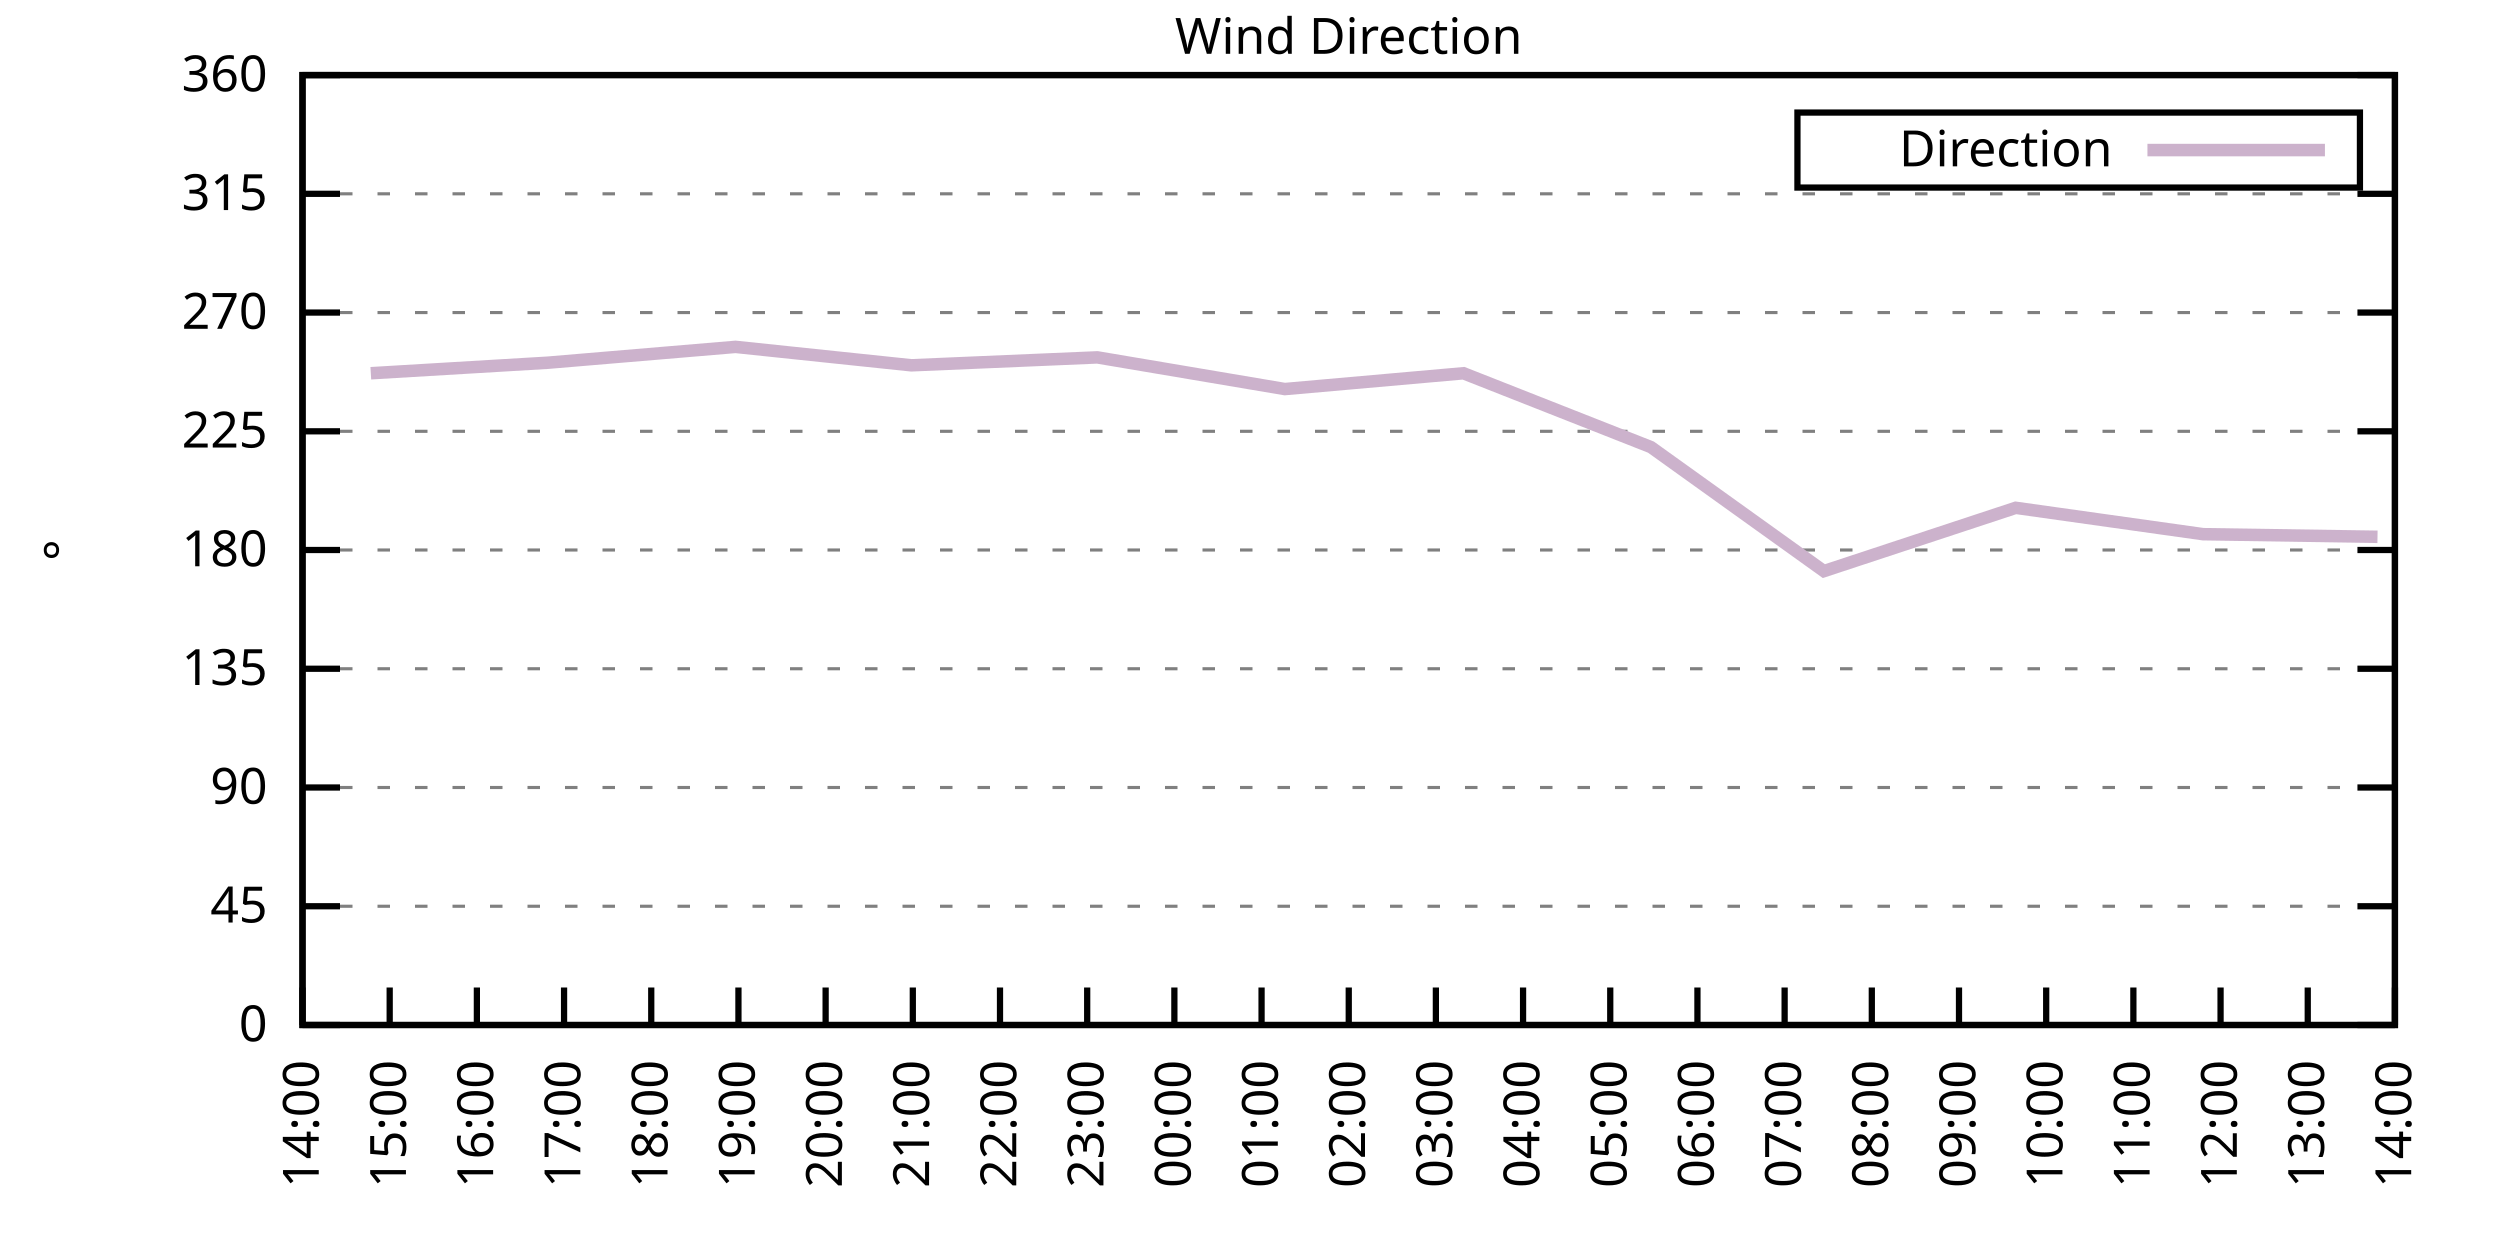
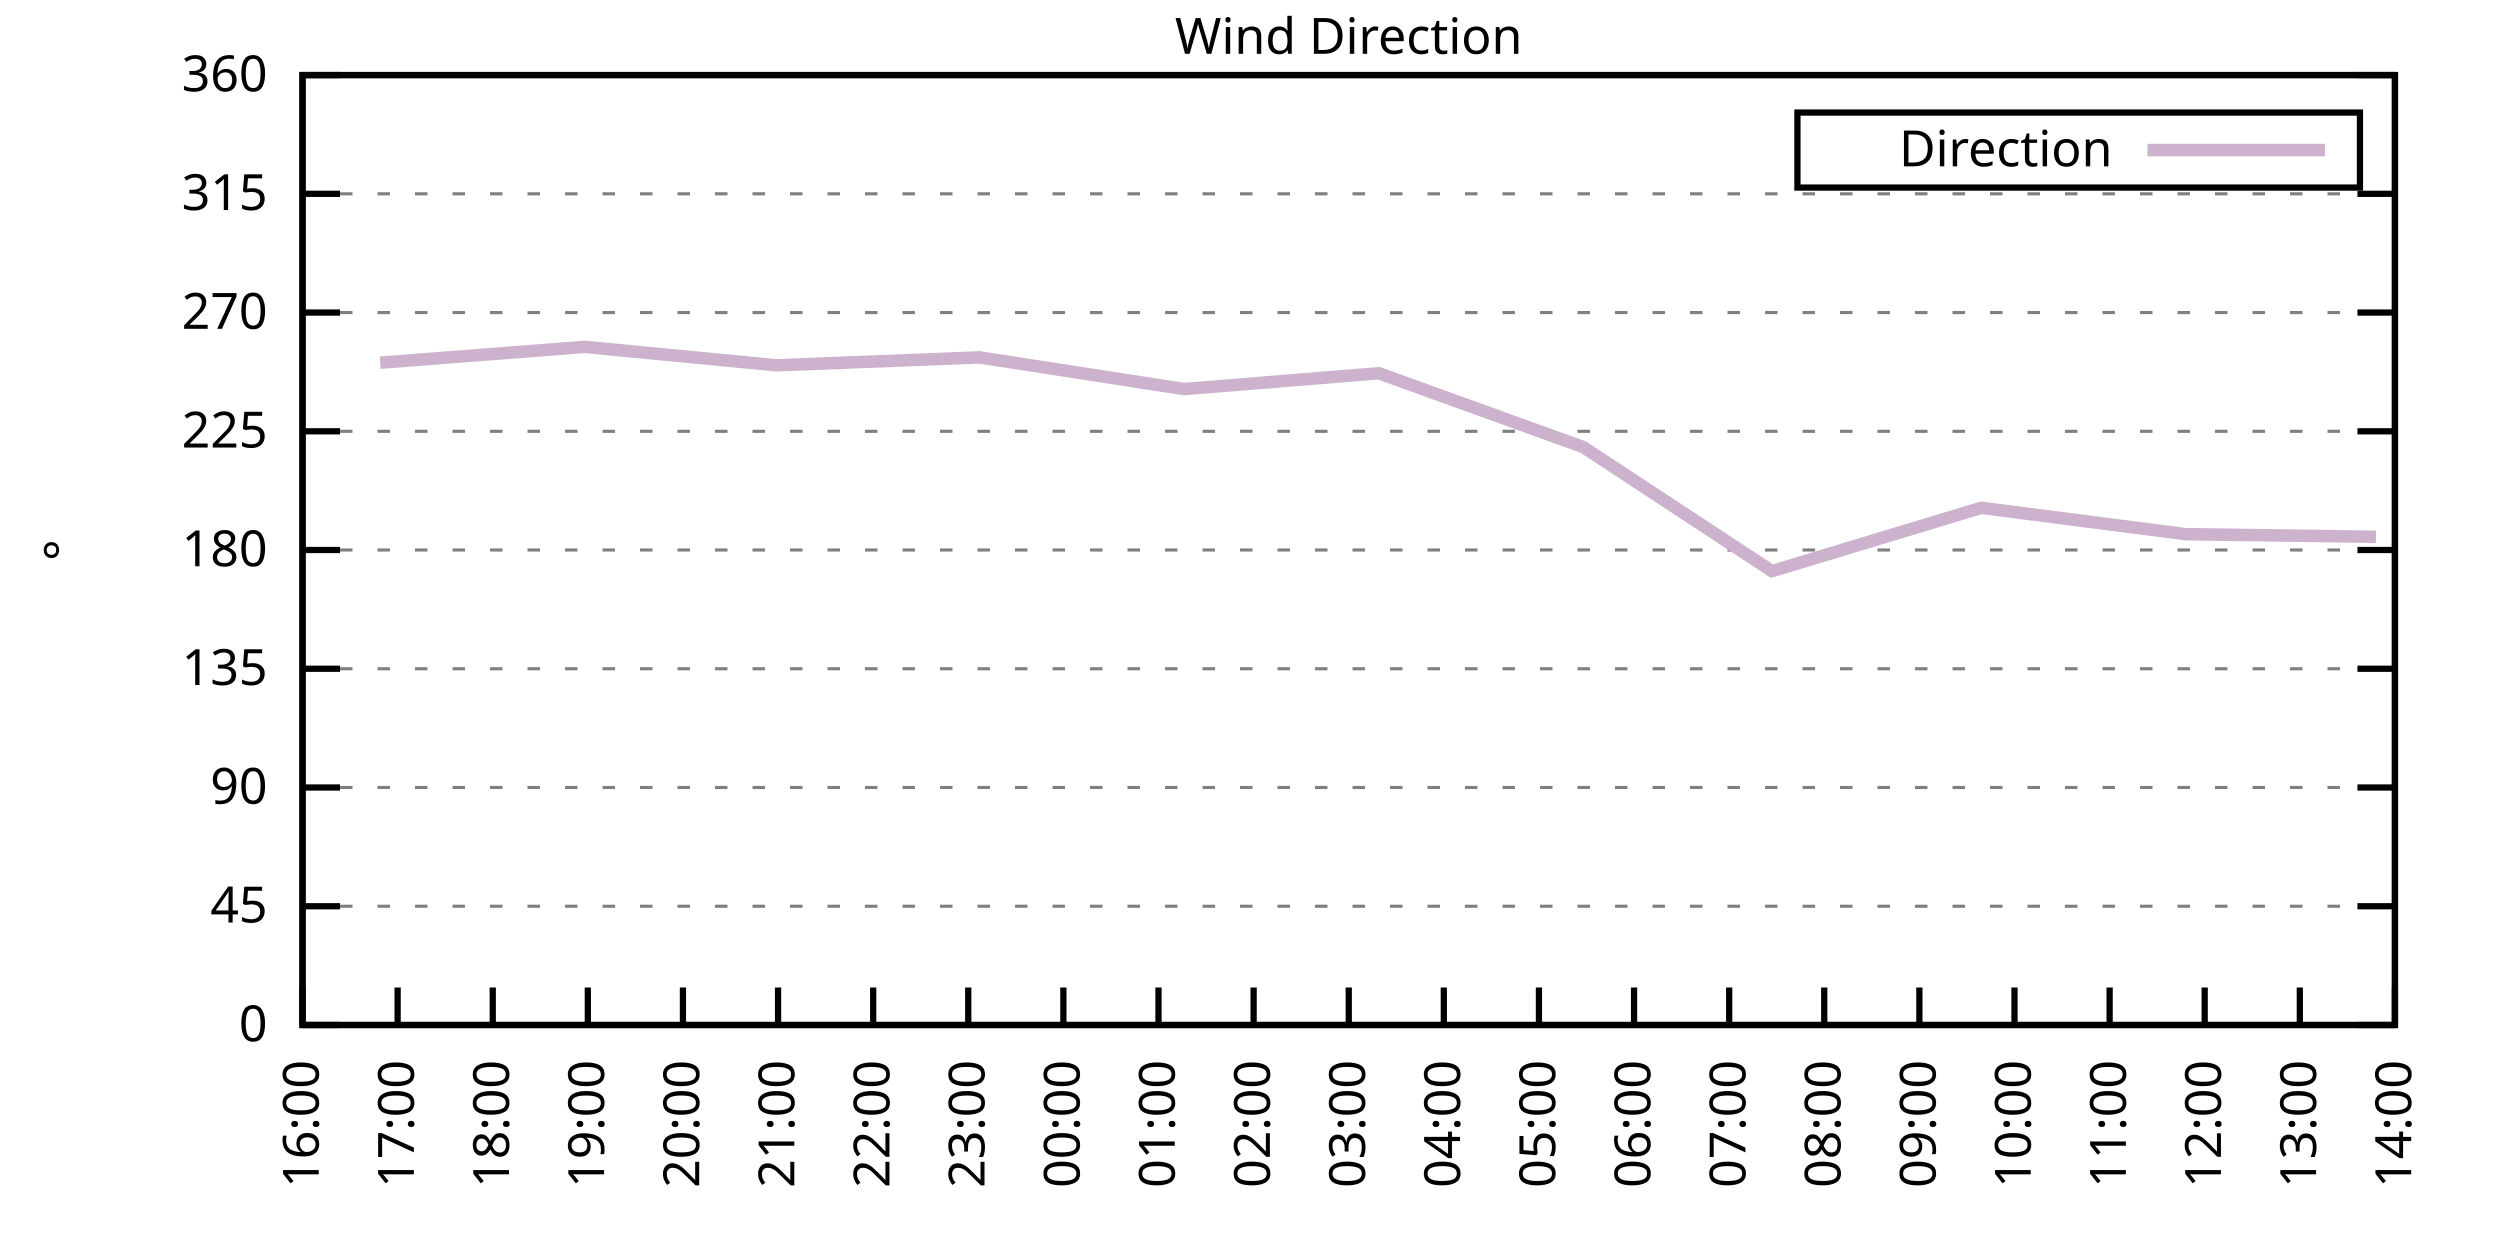
<svg xmlns="http://www.w3.org/2000/svg" xmlns:xlink="http://www.w3.org/1999/xlink" width="400" height="200" viewBox="0 0 400 200">
  <g id="gnuplot_canvas">
    <rect x="0" y="0" width="400" height="200" fill="none" />
    <defs>
      <circle id="gpDot" r="0.5" stroke-width="0.5" stroke="currentColor" />
      <path id="gpPt0" stroke-width="0.333" stroke="currentColor" d="M-1,0 h2 M0,-1 v2" />
      <path id="gpPt1" stroke-width="0.333" stroke="currentColor" d="M-1,-1 L1,1 M1,-1 L-1,1" />
      <path id="gpPt2" stroke-width="0.333" stroke="currentColor" d="M-1,0 L1,0 M0,-1 L0,1 M-1,-1 L1,1 M-1,1 L1,-1" />
      <rect id="gpPt3" stroke-width="0.333" stroke="currentColor" x="-1" y="-1" width="2" height="2" />
      <rect id="gpPt4" stroke-width="0.333" stroke="currentColor" fill="currentColor" x="-1" y="-1" width="2" height="2" />
      <circle id="gpPt5" stroke-width="0.333" stroke="currentColor" cx="0" cy="0" r="1" />
      <use xlink:href="#gpPt5" id="gpPt6" fill="currentColor" stroke="none" />
      <path id="gpPt7" stroke-width="0.333" stroke="currentColor" d="M0,-1.33 L-1.33,0.67 L1.33,0.67 z" />
      <use xlink:href="#gpPt7" id="gpPt8" fill="currentColor" stroke="none" />
      <use xlink:href="#gpPt7" id="gpPt9" stroke="currentColor" transform="rotate(180)" />
      <use xlink:href="#gpPt9" id="gpPt10" fill="currentColor" stroke="none" />
      <use xlink:href="#gpPt3" id="gpPt11" stroke="currentColor" transform="rotate(45)" />
      <use xlink:href="#gpPt11" id="gpPt12" fill="currentColor" stroke="none" />
      <path id="gpPt13" stroke-width="0.333" stroke="currentColor" d="M0,1.330 L1.265,0.411 L0.782,-1.067 L-0.782,-1.076 L-1.265,0.411 z" />
      <use xlink:href="#gpPt13" id="gpPt14" fill="currentColor" stroke="none" />
      <filter id="textbox" filterUnits="objectBoundingBox" x="0" y="0" height="1" width="1">
        <feFlood flood-color="white" flood-opacity="1" result="bgnd" />
        <feComposite in="SourceGraphic" in2="bgnd" operator="atop" />
      </filter>
      <filter id="greybox" filterUnits="objectBoundingBox" x="0" y="0" height="1" width="1">
        <feFlood flood-color="lightgrey" flood-opacity="1" result="grey" />
        <feComposite in="SourceGraphic" in2="grey" operator="atop" />
      </filter>
    </defs>
    <g fill="none" color="white" stroke="currentColor" stroke-width="1.00" stroke-linecap="butt" stroke-linejoin="miter">
</g>
    <g fill="none" color="black" stroke="currentColor" stroke-width="1.00" stroke-linecap="butt" stroke-linejoin="miter">
      <g stroke="none" shape-rendering="crispEdges">
        <polygon fill="rgb(255, 255, 255)" points="48.40,164.00 383.18,164.00 383.18,12.02 48.40,12.02 " />
      </g>
    </g>
    <g fill="none" color="black" stroke="currentColor" stroke-width="1.00" stroke-linecap="butt" stroke-linejoin="miter">
</g>
    <g fill="none" color="black" stroke="black" stroke-width="0.50" stroke-linecap="butt" stroke-linejoin="miter">
</g>
    <g fill="none" color="gray" stroke="currentColor" stroke-width="0.50" stroke-linecap="butt" stroke-linejoin="miter">
      <path stroke="gray" stroke-dasharray="2,4" class="gridline" d="M48.40,164.00 L383.19,164.00  " />
    </g>
    <g fill="none" color="gray" stroke="gray" stroke-width="1.00" stroke-linecap="butt" stroke-linejoin="miter">
</g>
    <g fill="none" color="black" stroke="currentColor" stroke-width="1.00" stroke-linecap="butt" stroke-linejoin="miter">
      <path stroke="black" d="M48.40,164.00 L54.40,164.00 M383.19,164.00 L377.19,164.00  " />
      <g transform="translate(42.80,166.60)" stroke="none" fill="black" font-family="Sans" font-size="8.00" text-anchor="end">
        <text>
          <tspan font-family="Sans"> 0</tspan>
        </text>
      </g>
    </g>
    <g fill="none" color="black" stroke="currentColor" stroke-width="1.00" stroke-linecap="butt" stroke-linejoin="miter">
</g>
    <g fill="none" color="black" stroke="black" stroke-width="0.50" stroke-linecap="butt" stroke-linejoin="miter">
</g>
    <g fill="none" color="gray" stroke="currentColor" stroke-width="0.50" stroke-linecap="butt" stroke-linejoin="miter">
      <path stroke="gray" stroke-dasharray="2,4" class="gridline" d="M48.40,145.00 L383.19,145.00  " />
    </g>
    <g fill="none" color="gray" stroke="gray" stroke-width="1.00" stroke-linecap="butt" stroke-linejoin="miter">
</g>
    <g fill="none" color="black" stroke="currentColor" stroke-width="1.00" stroke-linecap="butt" stroke-linejoin="miter">
      <path stroke="black" d="M48.40,145.00 L54.40,145.00 M383.19,145.00 L377.19,145.00  " />
      <g transform="translate(42.80,147.60)" stroke="none" fill="black" font-family="Sans" font-size="8.00" text-anchor="end">
        <text>
          <tspan font-family="Sans"> 45</tspan>
        </text>
      </g>
    </g>
    <g fill="none" color="black" stroke="currentColor" stroke-width="1.00" stroke-linecap="butt" stroke-linejoin="miter">
</g>
    <g fill="none" color="black" stroke="black" stroke-width="0.50" stroke-linecap="butt" stroke-linejoin="miter">
</g>
    <g fill="none" color="gray" stroke="currentColor" stroke-width="0.50" stroke-linecap="butt" stroke-linejoin="miter">
      <path stroke="gray" stroke-dasharray="2,4" class="gridline" d="M48.40,126.00 L383.19,126.00  " />
    </g>
    <g fill="none" color="gray" stroke="gray" stroke-width="1.00" stroke-linecap="butt" stroke-linejoin="miter">
</g>
    <g fill="none" color="black" stroke="currentColor" stroke-width="1.00" stroke-linecap="butt" stroke-linejoin="miter">
      <path stroke="black" d="M48.40,126.00 L54.40,126.00 M383.19,126.00 L377.19,126.00  " />
      <g transform="translate(42.80,128.60)" stroke="none" fill="black" font-family="Sans" font-size="8.00" text-anchor="end">
        <text>
          <tspan font-family="Sans"> 90</tspan>
        </text>
      </g>
    </g>
    <g fill="none" color="black" stroke="currentColor" stroke-width="1.00" stroke-linecap="butt" stroke-linejoin="miter">
</g>
    <g fill="none" color="black" stroke="black" stroke-width="0.50" stroke-linecap="butt" stroke-linejoin="miter">
</g>
    <g fill="none" color="gray" stroke="currentColor" stroke-width="0.50" stroke-linecap="butt" stroke-linejoin="miter">
      <path stroke="gray" stroke-dasharray="2,4" class="gridline" d="M48.40,107.00 L383.19,107.00  " />
    </g>
    <g fill="none" color="gray" stroke="gray" stroke-width="1.00" stroke-linecap="butt" stroke-linejoin="miter">
</g>
    <g fill="none" color="black" stroke="currentColor" stroke-width="1.00" stroke-linecap="butt" stroke-linejoin="miter">
      <path stroke="black" d="M48.40,107.00 L54.40,107.00 M383.19,107.00 L377.19,107.00  " />
      <g transform="translate(42.80,109.60)" stroke="none" fill="black" font-family="Sans" font-size="8.00" text-anchor="end">
        <text>
          <tspan font-family="Sans"> 135</tspan>
        </text>
      </g>
    </g>
    <g fill="none" color="black" stroke="currentColor" stroke-width="1.00" stroke-linecap="butt" stroke-linejoin="miter">
</g>
    <g fill="none" color="black" stroke="black" stroke-width="0.50" stroke-linecap="butt" stroke-linejoin="miter">
</g>
    <g fill="none" color="gray" stroke="currentColor" stroke-width="0.50" stroke-linecap="butt" stroke-linejoin="miter">
      <path stroke="gray" stroke-dasharray="2,4" class="gridline" d="M48.40,88.00 L383.19,88.00  " />
    </g>
    <g fill="none" color="gray" stroke="gray" stroke-width="1.00" stroke-linecap="butt" stroke-linejoin="miter">
</g>
    <g fill="none" color="black" stroke="currentColor" stroke-width="1.00" stroke-linecap="butt" stroke-linejoin="miter">
      <path stroke="black" d="M48.40,88.00 L54.40,88.00 M383.19,88.00 L377.19,88.00  " />
      <g transform="translate(42.80,90.60)" stroke="none" fill="black" font-family="Sans" font-size="8.00" text-anchor="end">
        <text>
          <tspan font-family="Sans"> 180</tspan>
        </text>
      </g>
    </g>
    <g fill="none" color="black" stroke="currentColor" stroke-width="1.00" stroke-linecap="butt" stroke-linejoin="miter">
</g>
    <g fill="none" color="black" stroke="black" stroke-width="0.50" stroke-linecap="butt" stroke-linejoin="miter">
</g>
    <g fill="none" color="gray" stroke="currentColor" stroke-width="0.50" stroke-linecap="butt" stroke-linejoin="miter">
      <path stroke="gray" stroke-dasharray="2,4" class="gridline" d="M48.40,69.01 L383.19,69.01  " />
    </g>
    <g fill="none" color="gray" stroke="gray" stroke-width="1.00" stroke-linecap="butt" stroke-linejoin="miter">
</g>
    <g fill="none" color="black" stroke="currentColor" stroke-width="1.00" stroke-linecap="butt" stroke-linejoin="miter">
      <path stroke="black" d="M48.40,69.01 L54.40,69.01 M383.19,69.01 L377.19,69.01  " />
      <g transform="translate(42.80,71.61)" stroke="none" fill="black" font-family="Sans" font-size="8.00" text-anchor="end">
        <text>
          <tspan font-family="Sans"> 225</tspan>
        </text>
      </g>
    </g>
    <g fill="none" color="black" stroke="currentColor" stroke-width="1.00" stroke-linecap="butt" stroke-linejoin="miter">
</g>
    <g fill="none" color="black" stroke="black" stroke-width="0.50" stroke-linecap="butt" stroke-linejoin="miter">
</g>
    <g fill="none" color="gray" stroke="currentColor" stroke-width="0.50" stroke-linecap="butt" stroke-linejoin="miter">
      <path stroke="gray" stroke-dasharray="2,4" class="gridline" d="M48.40,50.01 L383.19,50.01  " />
    </g>
    <g fill="none" color="gray" stroke="gray" stroke-width="1.00" stroke-linecap="butt" stroke-linejoin="miter">
</g>
    <g fill="none" color="black" stroke="currentColor" stroke-width="1.00" stroke-linecap="butt" stroke-linejoin="miter">
      <path stroke="black" d="M48.40,50.01 L54.40,50.01 M383.19,50.01 L377.19,50.01  " />
      <g transform="translate(42.80,52.61)" stroke="none" fill="black" font-family="Sans" font-size="8.00" text-anchor="end">
        <text>
          <tspan font-family="Sans"> 270</tspan>
        </text>
      </g>
    </g>
    <g fill="none" color="black" stroke="currentColor" stroke-width="1.00" stroke-linecap="butt" stroke-linejoin="miter">
</g>
    <g fill="none" color="black" stroke="black" stroke-width="0.50" stroke-linecap="butt" stroke-linejoin="miter">
</g>
    <g fill="none" color="gray" stroke="currentColor" stroke-width="0.50" stroke-linecap="butt" stroke-linejoin="miter">
      <path stroke="gray" stroke-dasharray="2,4" class="gridline" d="M48.40,31.01 L383.19,31.01  " />
    </g>
    <g fill="none" color="gray" stroke="gray" stroke-width="1.00" stroke-linecap="butt" stroke-linejoin="miter">
</g>
    <g fill="none" color="black" stroke="currentColor" stroke-width="1.00" stroke-linecap="butt" stroke-linejoin="miter">
      <path stroke="black" d="M48.40,31.01 L54.40,31.01 M383.19,31.01 L377.19,31.01  " />
      <g transform="translate(42.80,33.61)" stroke="none" fill="black" font-family="Sans" font-size="8.00" text-anchor="end">
        <text>
          <tspan font-family="Sans"> 315</tspan>
        </text>
      </g>
    </g>
    <g fill="none" color="black" stroke="currentColor" stroke-width="1.00" stroke-linecap="butt" stroke-linejoin="miter">
</g>
    <g fill="none" color="black" stroke="black" stroke-width="0.50" stroke-linecap="butt" stroke-linejoin="miter">
</g>
    <g fill="none" color="gray" stroke="currentColor" stroke-width="0.50" stroke-linecap="butt" stroke-linejoin="miter">
      <path stroke="gray" stroke-dasharray="2,4" class="gridline" d="M48.40,12.01 L383.19,12.01  " />
    </g>
    <g fill="none" color="gray" stroke="gray" stroke-width="1.00" stroke-linecap="butt" stroke-linejoin="miter">
</g>
    <g fill="none" color="black" stroke="currentColor" stroke-width="1.00" stroke-linecap="butt" stroke-linejoin="miter">
      <path stroke="black" d="M48.40,12.01 L54.40,12.01 M383.19,12.01 L377.19,12.01  " />
      <g transform="translate(42.80,14.61)" stroke="none" fill="black" font-family="Sans" font-size="8.00" text-anchor="end">
        <text>
          <tspan font-family="Sans"> 360</tspan>
        </text>
      </g>
    </g>
    <g fill="none" color="black" stroke="currentColor" stroke-width="1.00" stroke-linecap="butt" stroke-linejoin="miter">
      <path stroke="black" d="M48.40,164.00 L48.40,158.00  " />
      <g transform="translate(51.00,169.60) rotate(270.00)" stroke="none" fill="black" font-family="Sans" font-size="8.00" text-anchor="end">
        <text>
-           <tspan font-family="Sans">14:00</tspan>
-         </text>
-       </g>
-     </g>
-     <g fill="none" color="black" stroke="currentColor" stroke-width="1.00" stroke-linecap="butt" stroke-linejoin="miter">
-       <path stroke="black" d="M62.35,164.00 L62.35,158.00  " />
-       <g transform="translate(64.95,169.60) rotate(270.00)" stroke="none" fill="black" font-family="Sans" font-size="8.00" text-anchor="end">
-         <text>
-           <tspan font-family="Sans">15:00</tspan>
-         </text>
-       </g>
-     </g>
-     <g fill="none" color="black" stroke="currentColor" stroke-width="1.00" stroke-linecap="butt" stroke-linejoin="miter">
-       <path stroke="black" d="M76.30,164.00 L76.30,158.00  " />
-       <g transform="translate(78.90,169.60) rotate(270.00)" stroke="none" fill="black" font-family="Sans" font-size="8.00" text-anchor="end">
-         <text>
          <tspan font-family="Sans">16:00</tspan>
        </text>
      </g>
    </g>
    <g fill="none" color="black" stroke="currentColor" stroke-width="1.00" stroke-linecap="butt" stroke-linejoin="miter">
-       <path stroke="black" d="M90.25,164.00 L90.25,158.00  " />
-       <g transform="translate(92.85,169.60) rotate(270.00)" stroke="none" fill="black" font-family="Sans" font-size="8.00" text-anchor="end">
+       <path stroke="black" d="M63.62,164.00 L63.62,158.00  " />
+       <g transform="translate(66.22,169.60) rotate(270.00)" stroke="none" fill="black" font-family="Sans" font-size="8.00" text-anchor="end">
        <text>
          <tspan font-family="Sans">17:00</tspan>
        </text>
      </g>
    </g>
    <g fill="none" color="black" stroke="currentColor" stroke-width="1.00" stroke-linecap="butt" stroke-linejoin="miter">
-       <path stroke="black" d="M104.20,164.00 L104.20,158.00  " />
-       <g transform="translate(106.80,169.60) rotate(270.00)" stroke="none" fill="black" font-family="Sans" font-size="8.00" text-anchor="end">
+       <path stroke="black" d="M78.84,164.00 L78.84,158.00  " />
+       <g transform="translate(81.44,169.60) rotate(270.00)" stroke="none" fill="black" font-family="Sans" font-size="8.00" text-anchor="end">
        <text>
          <tspan font-family="Sans">18:00</tspan>
        </text>
      </g>
    </g>
    <g fill="none" color="black" stroke="currentColor" stroke-width="1.00" stroke-linecap="butt" stroke-linejoin="miter">
-       <path stroke="black" d="M118.15,164.00 L118.15,158.00  " />
-       <g transform="translate(120.75,169.60) rotate(270.00)" stroke="none" fill="black" font-family="Sans" font-size="8.00" text-anchor="end">
+       <path stroke="black" d="M94.05,164.00 L94.05,158.00  " />
+       <g transform="translate(96.65,169.60) rotate(270.00)" stroke="none" fill="black" font-family="Sans" font-size="8.00" text-anchor="end">
        <text>
          <tspan font-family="Sans">19:00</tspan>
        </text>
      </g>
    </g>
    <g fill="none" color="black" stroke="currentColor" stroke-width="1.00" stroke-linecap="butt" stroke-linejoin="miter">
-       <path stroke="black" d="M132.10,164.00 L132.10,158.00  " />
-       <g transform="translate(134.70,169.60) rotate(270.00)" stroke="none" fill="black" font-family="Sans" font-size="8.00" text-anchor="end">
+       <path stroke="black" d="M109.27,164.00 L109.27,158.00  " />
+       <g transform="translate(111.87,169.60) rotate(270.00)" stroke="none" fill="black" font-family="Sans" font-size="8.00" text-anchor="end">
        <text>
          <tspan font-family="Sans">20:00</tspan>
        </text>
      </g>
    </g>
    <g fill="none" color="black" stroke="currentColor" stroke-width="1.00" stroke-linecap="butt" stroke-linejoin="miter">
-       <path stroke="black" d="M146.05,164.00 L146.05,158.00  " />
-       <g transform="translate(148.65,169.60) rotate(270.00)" stroke="none" fill="black" font-family="Sans" font-size="8.00" text-anchor="end">
+       <path stroke="black" d="M124.49,164.00 L124.49,158.00  " />
+       <g transform="translate(127.09,169.60) rotate(270.00)" stroke="none" fill="black" font-family="Sans" font-size="8.00" text-anchor="end">
        <text>
          <tspan font-family="Sans">21:00</tspan>
        </text>
      </g>
    </g>
    <g fill="none" color="black" stroke="currentColor" stroke-width="1.00" stroke-linecap="butt" stroke-linejoin="miter">
-       <path stroke="black" d="M160.00,164.00 L160.00,158.00  " />
-       <g transform="translate(162.60,169.60) rotate(270.00)" stroke="none" fill="black" font-family="Sans" font-size="8.00" text-anchor="end">
+       <path stroke="black" d="M139.71,164.00 L139.71,158.00  " />
+       <g transform="translate(142.31,169.60) rotate(270.00)" stroke="none" fill="black" font-family="Sans" font-size="8.00" text-anchor="end">
        <text>
          <tspan font-family="Sans">22:00</tspan>
        </text>
      </g>
    </g>
    <g fill="none" color="black" stroke="currentColor" stroke-width="1.00" stroke-linecap="butt" stroke-linejoin="miter">
-       <path stroke="black" d="M173.95,164.00 L173.95,158.00  " />
-       <g transform="translate(176.55,169.60) rotate(270.00)" stroke="none" fill="black" font-family="Sans" font-size="8.00" text-anchor="end">
+       <path stroke="black" d="M154.92,164.00 L154.92,158.00  " />
+       <g transform="translate(157.52,169.60) rotate(270.00)" stroke="none" fill="black" font-family="Sans" font-size="8.00" text-anchor="end">
        <text>
          <tspan font-family="Sans">23:00</tspan>
        </text>
      </g>
    </g>
    <g fill="none" color="black" stroke="currentColor" stroke-width="1.00" stroke-linecap="butt" stroke-linejoin="miter">
-       <path stroke="black" d="M187.90,164.00 L187.90,158.00  " />
-       <g transform="translate(190.50,169.60) rotate(270.00)" stroke="none" fill="black" font-family="Sans" font-size="8.00" text-anchor="end">
+       <path stroke="black" d="M170.14,164.00 L170.14,158.00  " />
+       <g transform="translate(172.74,169.60) rotate(270.00)" stroke="none" fill="black" font-family="Sans" font-size="8.00" text-anchor="end">
        <text>
          <tspan font-family="Sans">00:00</tspan>
        </text>
      </g>
    </g>
    <g fill="none" color="black" stroke="currentColor" stroke-width="1.00" stroke-linecap="butt" stroke-linejoin="miter">
-       <path stroke="black" d="M201.85,164.00 L201.85,158.00  " />
-       <g transform="translate(204.45,169.60) rotate(270.00)" stroke="none" fill="black" font-family="Sans" font-size="8.00" text-anchor="end">
+       <path stroke="black" d="M185.36,164.00 L185.36,158.00  " />
+       <g transform="translate(187.96,169.60) rotate(270.00)" stroke="none" fill="black" font-family="Sans" font-size="8.00" text-anchor="end">
        <text>
          <tspan font-family="Sans">01:00</tspan>
+         </text>
+       </g>
+     </g>
+     <g fill="none" color="black" stroke="currentColor" stroke-width="1.00" stroke-linecap="butt" stroke-linejoin="miter">
+       <path stroke="black" d="M200.58,164.00 L200.58,158.00  " />
+       <g transform="translate(203.18,169.60) rotate(270.00)" stroke="none" fill="black" font-family="Sans" font-size="8.00" text-anchor="end">
+         <text>
+           <tspan font-family="Sans">02:00</tspan>
        </text>
      </g>
    </g>
    <g fill="none" color="black" stroke="currentColor" stroke-width="1.00" stroke-linecap="butt" stroke-linejoin="miter">
      <path stroke="black" d="M215.80,164.00 L215.80,158.00  " />
      <g transform="translate(218.40,169.60) rotate(270.00)" stroke="none" fill="black" font-family="Sans" font-size="8.00" text-anchor="end">
        <text>
-           <tspan font-family="Sans">02:00</tspan>
-         </text>
-       </g>
-     </g>
-     <g fill="none" color="black" stroke="currentColor" stroke-width="1.00" stroke-linecap="butt" stroke-linejoin="miter">
-       <path stroke="black" d="M229.74,164.00 L229.74,158.00  " />
-       <g transform="translate(232.34,169.60) rotate(270.00)" stroke="none" fill="black" font-family="Sans" font-size="8.00" text-anchor="end">
-         <text>
          <tspan font-family="Sans">03:00</tspan>
        </text>
      </g>
    </g>
    <g fill="none" color="black" stroke="currentColor" stroke-width="1.00" stroke-linecap="butt" stroke-linejoin="miter">
-       <path stroke="black" d="M243.69,164.00 L243.69,158.00  " />
-       <g transform="translate(246.29,169.60) rotate(270.00)" stroke="none" fill="black" font-family="Sans" font-size="8.00" text-anchor="end">
+       <path stroke="black" d="M231.01,164.00 L231.01,158.00  " />
+       <g transform="translate(233.61,169.60) rotate(270.00)" stroke="none" fill="black" font-family="Sans" font-size="8.00" text-anchor="end">
        <text>
          <tspan font-family="Sans">04:00</tspan>
        </text>
      </g>
    </g>
    <g fill="none" color="black" stroke="currentColor" stroke-width="1.00" stroke-linecap="butt" stroke-linejoin="miter">
-       <path stroke="black" d="M257.64,164.00 L257.64,158.00  " />
-       <g transform="translate(260.24,169.60) rotate(270.00)" stroke="none" fill="black" font-family="Sans" font-size="8.00" text-anchor="end">
+       <path stroke="black" d="M246.23,164.00 L246.23,158.00  " />
+       <g transform="translate(248.83,169.60) rotate(270.00)" stroke="none" fill="black" font-family="Sans" font-size="8.00" text-anchor="end">
        <text>
          <tspan font-family="Sans">05:00</tspan>
        </text>
      </g>
    </g>
    <g fill="none" color="black" stroke="currentColor" stroke-width="1.00" stroke-linecap="butt" stroke-linejoin="miter">
-       <path stroke="black" d="M271.59,164.00 L271.59,158.00  " />
-       <g transform="translate(274.19,169.60) rotate(270.00)" stroke="none" fill="black" font-family="Sans" font-size="8.00" text-anchor="end">
+       <path stroke="black" d="M261.45,164.00 L261.45,158.00  " />
+       <g transform="translate(264.05,169.60) rotate(270.00)" stroke="none" fill="black" font-family="Sans" font-size="8.00" text-anchor="end">
        <text>
          <tspan font-family="Sans">06:00</tspan>
        </text>
      </g>
    </g>
    <g fill="none" color="black" stroke="currentColor" stroke-width="1.00" stroke-linecap="butt" stroke-linejoin="miter">
-       <path stroke="black" d="M285.54,164.00 L285.54,158.00  " />
-       <g transform="translate(288.14,169.60) rotate(270.00)" stroke="none" fill="black" font-family="Sans" font-size="8.00" text-anchor="end">
+       <path stroke="black" d="M276.67,164.00 L276.67,158.00  " />
+       <g transform="translate(279.27,169.60) rotate(270.00)" stroke="none" fill="black" font-family="Sans" font-size="8.00" text-anchor="end">
        <text>
          <tspan font-family="Sans">07:00</tspan>
        </text>
      </g>
    </g>
    <g fill="none" color="black" stroke="currentColor" stroke-width="1.00" stroke-linecap="butt" stroke-linejoin="miter">
-       <path stroke="black" d="M299.49,164.00 L299.49,158.00  " />
-       <g transform="translate(302.09,169.60) rotate(270.00)" stroke="none" fill="black" font-family="Sans" font-size="8.00" text-anchor="end">
+       <path stroke="black" d="M291.88,164.00 L291.88,158.00  " />
+       <g transform="translate(294.48,169.60) rotate(270.00)" stroke="none" fill="black" font-family="Sans" font-size="8.00" text-anchor="end">
        <text>
          <tspan font-family="Sans">08:00</tspan>
        </text>
      </g>
    </g>
    <g fill="none" color="black" stroke="currentColor" stroke-width="1.00" stroke-linecap="butt" stroke-linejoin="miter">
-       <path stroke="black" d="M313.44,164.00 L313.44,158.00  " />
-       <g transform="translate(316.04,169.60) rotate(270.00)" stroke="none" fill="black" font-family="Sans" font-size="8.00" text-anchor="end">
+       <path stroke="black" d="M307.10,164.00 L307.10,158.00  " />
+       <g transform="translate(309.70,169.60) rotate(270.00)" stroke="none" fill="black" font-family="Sans" font-size="8.00" text-anchor="end">
        <text>
          <tspan font-family="Sans">09:00</tspan>
        </text>
      </g>
    </g>
    <g fill="none" color="black" stroke="currentColor" stroke-width="1.00" stroke-linecap="butt" stroke-linejoin="miter">
-       <path stroke="black" d="M327.39,164.00 L327.39,158.00  " />
-       <g transform="translate(329.99,169.60) rotate(270.00)" stroke="none" fill="black" font-family="Sans" font-size="8.00" text-anchor="end">
+       <path stroke="black" d="M322.32,164.00 L322.32,158.00  " />
+       <g transform="translate(324.92,169.60) rotate(270.00)" stroke="none" fill="black" font-family="Sans" font-size="8.00" text-anchor="end">
        <text>
          <tspan font-family="Sans">10:00</tspan>
        </text>
      </g>
    </g>
    <g fill="none" color="black" stroke="currentColor" stroke-width="1.00" stroke-linecap="butt" stroke-linejoin="miter">
-       <path stroke="black" d="M341.34,164.00 L341.34,158.00  " />
-       <g transform="translate(343.94,169.60) rotate(270.00)" stroke="none" fill="black" font-family="Sans" font-size="8.00" text-anchor="end">
+       <path stroke="black" d="M337.54,164.00 L337.54,158.00  " />
+       <g transform="translate(340.14,169.60) rotate(270.00)" stroke="none" fill="black" font-family="Sans" font-size="8.00" text-anchor="end">
        <text>
          <tspan font-family="Sans">11:00</tspan>
        </text>
      </g>
    </g>
    <g fill="none" color="black" stroke="currentColor" stroke-width="1.00" stroke-linecap="butt" stroke-linejoin="miter">
-       <path stroke="black" d="M355.29,164.00 L355.29,158.00  " />
-       <g transform="translate(357.89,169.60) rotate(270.00)" stroke="none" fill="black" font-family="Sans" font-size="8.00" text-anchor="end">
+       <path stroke="black" d="M352.75,164.00 L352.75,158.00  " />
+       <g transform="translate(355.35,169.60) rotate(270.00)" stroke="none" fill="black" font-family="Sans" font-size="8.00" text-anchor="end">
        <text>
          <tspan font-family="Sans">12:00</tspan>
        </text>
      </g>
    </g>
    <g fill="none" color="black" stroke="currentColor" stroke-width="1.00" stroke-linecap="butt" stroke-linejoin="miter">
-       <path stroke="black" d="M369.24,164.00 L369.24,158.00  " />
-       <g transform="translate(371.84,169.60) rotate(270.00)" stroke="none" fill="black" font-family="Sans" font-size="8.00" text-anchor="end">
+       <path stroke="black" d="M367.97,164.00 L367.97,158.00  " />
+       <g transform="translate(370.57,169.60) rotate(270.00)" stroke="none" fill="black" font-family="Sans" font-size="8.00" text-anchor="end">
        <text>
          <tspan font-family="Sans">13:00</tspan>
        </text>
      </g>
    </g>
    <g fill="none" color="black" stroke="currentColor" stroke-width="1.00" stroke-linecap="butt" stroke-linejoin="miter">
      <path stroke="black" d="M383.19,164.00 L383.19,158.00  " />
      <g transform="translate(385.79,169.60) rotate(270.00)" stroke="none" fill="black" font-family="Sans" font-size="8.00" text-anchor="end">
        <text>
          <tspan font-family="Sans">14:00</tspan>
        </text>
      </g>
    </g>
    <g fill="none" color="black" stroke="currentColor" stroke-width="1.00" stroke-linecap="butt" stroke-linejoin="miter">
</g>
    <g fill="none" color="black" stroke="currentColor" stroke-width="1.00" stroke-linecap="butt" stroke-linejoin="miter">
      <path stroke="black" d="M48.40,12.01 L48.40,164.00 L383.19,164.00 L383.19,12.01 L48.40,12.01 Z  " />
    </g>
    <g fill="none" color="black" stroke="currentColor" stroke-width="1.00" stroke-linecap="butt" stroke-linejoin="miter">
</g>
    <g fill="none" color="black" stroke="currentColor" stroke-width="1.00" stroke-linecap="butt" stroke-linejoin="miter">
      <path stroke="black" d="M287.59,30.01 L287.59,18.01 L377.59,18.01 L377.59,30.01 L287.59,30.01 Z  " />
    </g>
    <g id="Wind_direction_plot_1">
      <g fill="none" color="white" stroke="black" stroke-width="2.00" stroke-linecap="butt" stroke-linejoin="miter">
</g>
      <g fill="none" color="black" stroke="currentColor" stroke-width="2.00" stroke-linecap="butt" stroke-linejoin="miter">
        <g transform="translate(337.99,26.61)" stroke="none" fill="black" font-family="Sans" font-size="8.00" text-anchor="end">
          <text>
            <tspan font-family="Sans">Direction</tspan>
          </text>
        </g>
      </g>
      <g fill="none" color="black" stroke="currentColor" stroke-width="2.00" stroke-linecap="butt" stroke-linejoin="miter">
-         <path stroke="rgb(204, 178, 204)" d="M343.59,24.01 L371.99,24.01 M59.33,59.72 L87.69,58.03 L117.68,55.50 L145.81,58.45 L175.57,57.18 L205.57,62.25   L234.16,59.72 L264.15,71.54 L291.82,91.38 L322.51,81.25 L352.50,85.47 L380.40,85.89  " />
+         <path stroke="rgb(204, 178, 204)" d="M343.59,24.01 L371.99,24.01 M60.83,58.03 L93.55,55.50 L124.24,58.45 L156.70,57.18 L189.42,62.25 L220.61,59.72   L253.33,71.54 L283.51,91.38 L316.99,81.25 L349.71,85.47 L380.15,85.89  " />
      </g>
    </g>
    <g fill="none" color="black" stroke="currentColor" stroke-width="2.00" stroke-linecap="butt" stroke-linejoin="miter">
</g>
    <g fill="none" color="black" stroke="black" stroke-width="1.00" stroke-linecap="butt" stroke-linejoin="miter">
</g>
    <g fill="none" color="black" stroke="currentColor" stroke-width="1.00" stroke-linecap="butt" stroke-linejoin="miter">
      <path stroke="black" d="M48.40,12.01 L48.40,164.00 L383.19,164.00 L383.19,12.01 L48.40,12.01 Z  " />
      <g transform="translate(12.80,88.01) rotate(270.00)" stroke="none" fill="black" font-family="Sans" font-size="8.00" text-anchor="middle">
        <text>
          <tspan font-family="Sans">°</tspan>
        </text>
      </g>
    </g>
    <g fill="none" color="black" stroke="currentColor" stroke-width="1.00" stroke-linecap="butt" stroke-linejoin="miter">
</g>
    <g fill="none" color="black" stroke="currentColor" stroke-width="1.00" stroke-linecap="butt" stroke-linejoin="miter">
      <g transform="translate(215.79,8.61)" stroke="none" fill="black" font-family="Sans" font-size="8.00" text-anchor="middle">
        <text>
          <tspan font-family="Sans">Wind Direction</tspan>
        </text>
      </g>
    </g>
    <g fill="none" color="black" stroke="currentColor" stroke-width="1.00" stroke-linecap="butt" stroke-linejoin="miter">
</g>
  </g>
</svg>
